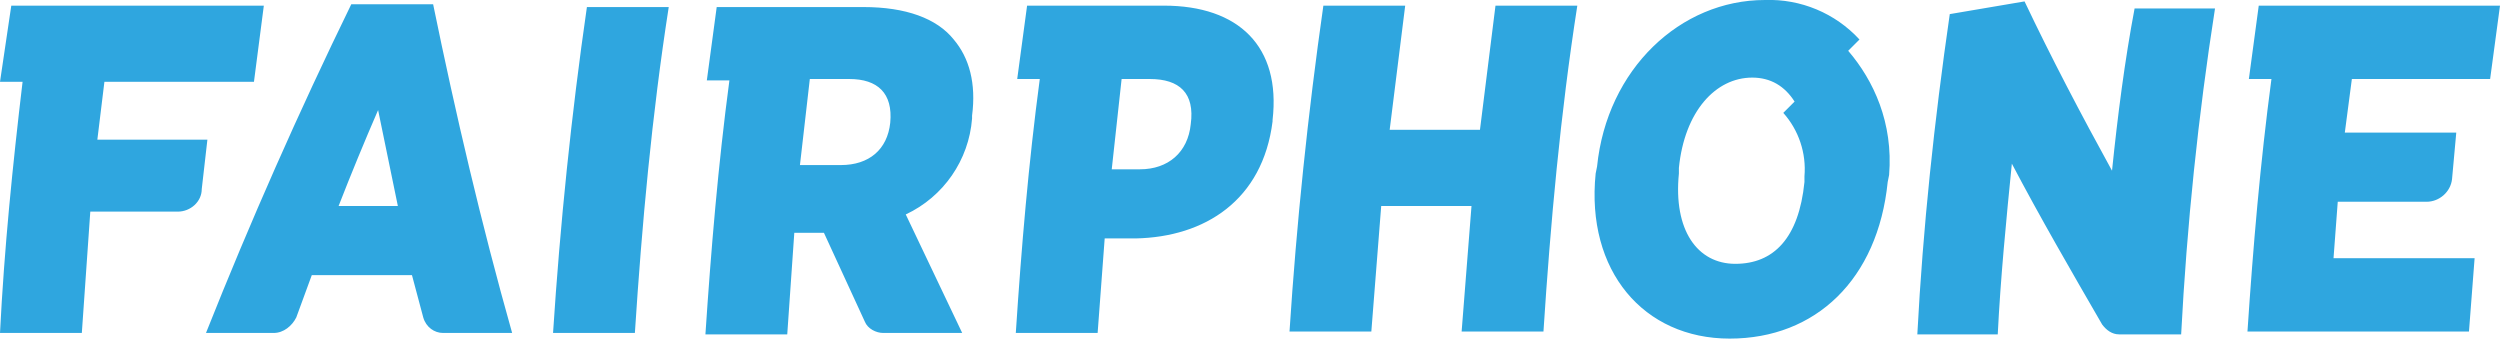
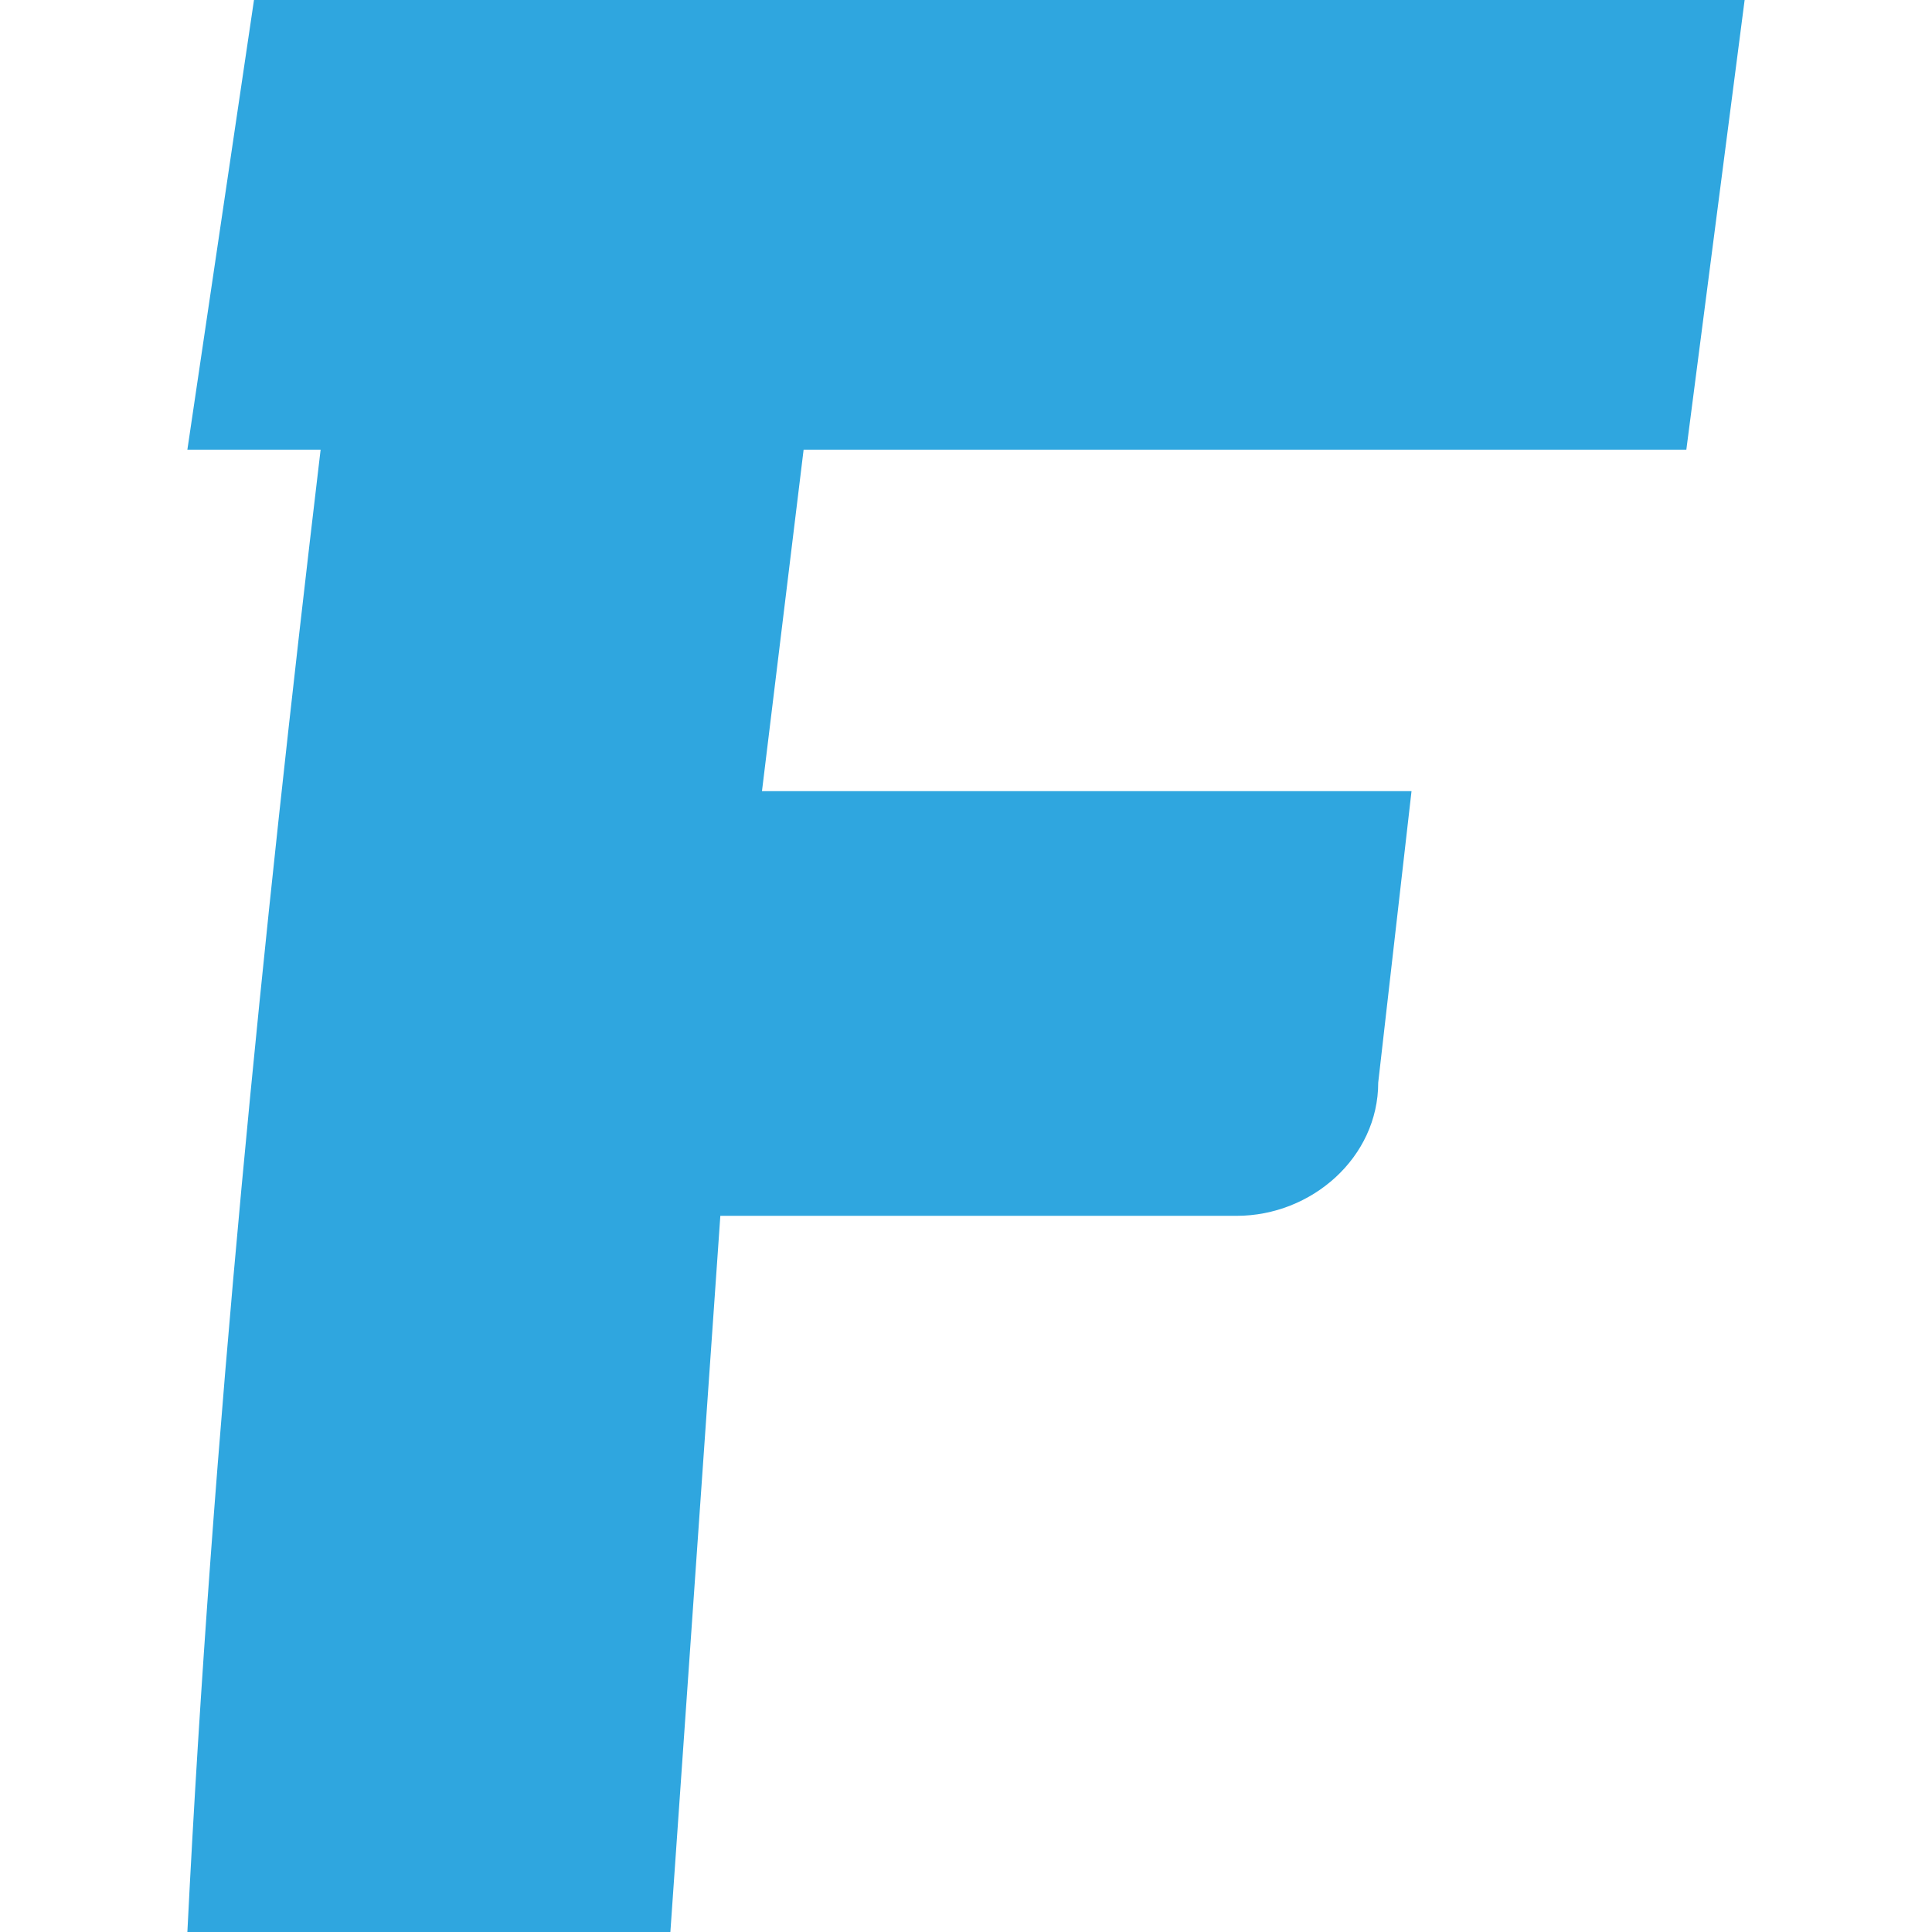
- <svg xmlns="http://www.w3.org/2000/svg" viewBox="0 0 177.2 24">
-   <path d="M24 14.6a195 195 0 0 1 2.8-6.8l1.4 6.8zM24.9.3a338 338 0 0 0-10.3 23.3h4.8c.7 0 1.3-.5 1.6-1.1l1.1-3h7.1l.8 3c.2.7.8 1.1 1.4 1.1h4.9c-2.2-7.8-4-15.5-5.6-23.3Zm14.3 23.3H45c.5-7.7 1.2-15.4 2.4-23.1h-5.8c-1.1 7.6-1.9 15.4-2.4 23.1M63.1 8.7c-.2 1.9-1.5 3-3.5 3h-2.9l.7-6.1h2.8c2 0 3.1 1 2.9 3.1 0-.1 0-.1 0 0m5.8-.3v-.2c.3-2.3-.2-4.1-1.3-5.4C66.4 1.3 64.2.5 61.2.5H50.8l-.7 5.2h1.6c-.8 6-1.3 12-1.7 18h5.8l.5-7.2h2.1l2.9 6.3c.2.5.8.8 1.3.8h5.6l-4-8.4a8.2 8.2 0 0 0 4.7-6.8m15.5.4c-.2 2-1.6 3.2-3.6 3.2h-2l.7-6.4h2c2.1 0 3.2 1 2.9 3.2M82.5.4h-9.7l-.7 5.2h1.6c-.8 6-1.3 11.9-1.7 18h5.8l.5-6.7h2.2c4.9-.1 9-2.7 9.7-8.3v-.1c.6-5.2-2.4-8.1-7.7-8.1m22.4 8.8h-6.4L99.6.4h-5.8c-1.1 7.7-1.9 15.4-2.4 23.1h5.8l.7-8.9h6.4l-.7 8.9h5.8c.5-7.7 1.2-15.4 2.4-23.1H106l-1.1 8.8m44.8 2.9c-2.2-4-4.3-8-6.2-12l-5.3.9c-1.1 7.6-1.9 15.1-2.3 22.7h5.7c.2-4 .6-8.1 1-12.1 2 3.8 4.2 7.6 6.4 11.4.3.4.7.7 1.2.7h4.4A226 226 0 0 1 157 .6h-5.7c-.7 3.7-1.2 7.6-1.6 11.5M6.9 9.9l.5-4.1H18l.7-5.4H.8L0 5.8h1.6C.9 11.7.3 17.6 0 23.6h5.8l.6-8.6h6.2c.9 0 1.7-.7 1.7-1.6l.4-3.5zm158.5 8.4.3-4h6.3c.9 0 1.7-.7 1.8-1.6l.3-3.3h-7.9l.5-3.8h9.8l.7-5.2h-17.1l-.7 5.2h1.6c-.8 6-1.3 11.9-1.7 17.9H175l.4-5.2zm-37.5-5.8v.4c-.4 4-2.2 5.8-4.9 5.8s-4.4-2.4-4-6.4v-.4c.4-4 2.6-6.4 5.2-6.4 1.3 0 2.3.6 3 1.7l-.8.8a6 6 0 0 1 1.5 4.5m3.1-8.9.8-.8a8.7 8.7 0 0 0-6.7-2.8c-6 0-11.2 4.9-11.9 11.8l-.1.5c-.7 6.9 3.4 11.7 9.5 11.7s10.5-4.2 11.2-11.1l.1-.5c.3-3.7-1.1-6.7-2.9-8.8" fill="#2fa6df" />
+ <svg xmlns="http://www.w3.org/2000/svg" width="23.2" height="23.2">
+   <path d="m9.15 9.5.5-4.1h10.6l.7-5.4H3.05l-.8 5.4h1.6c-.7 5.9-1.3 11.8-1.6 17.8h5.8l.6-8.6h6.2c.9 0 1.7-.7 1.7-1.6l.4-3.5z" style="fill:#2fa6df" />
</svg>
